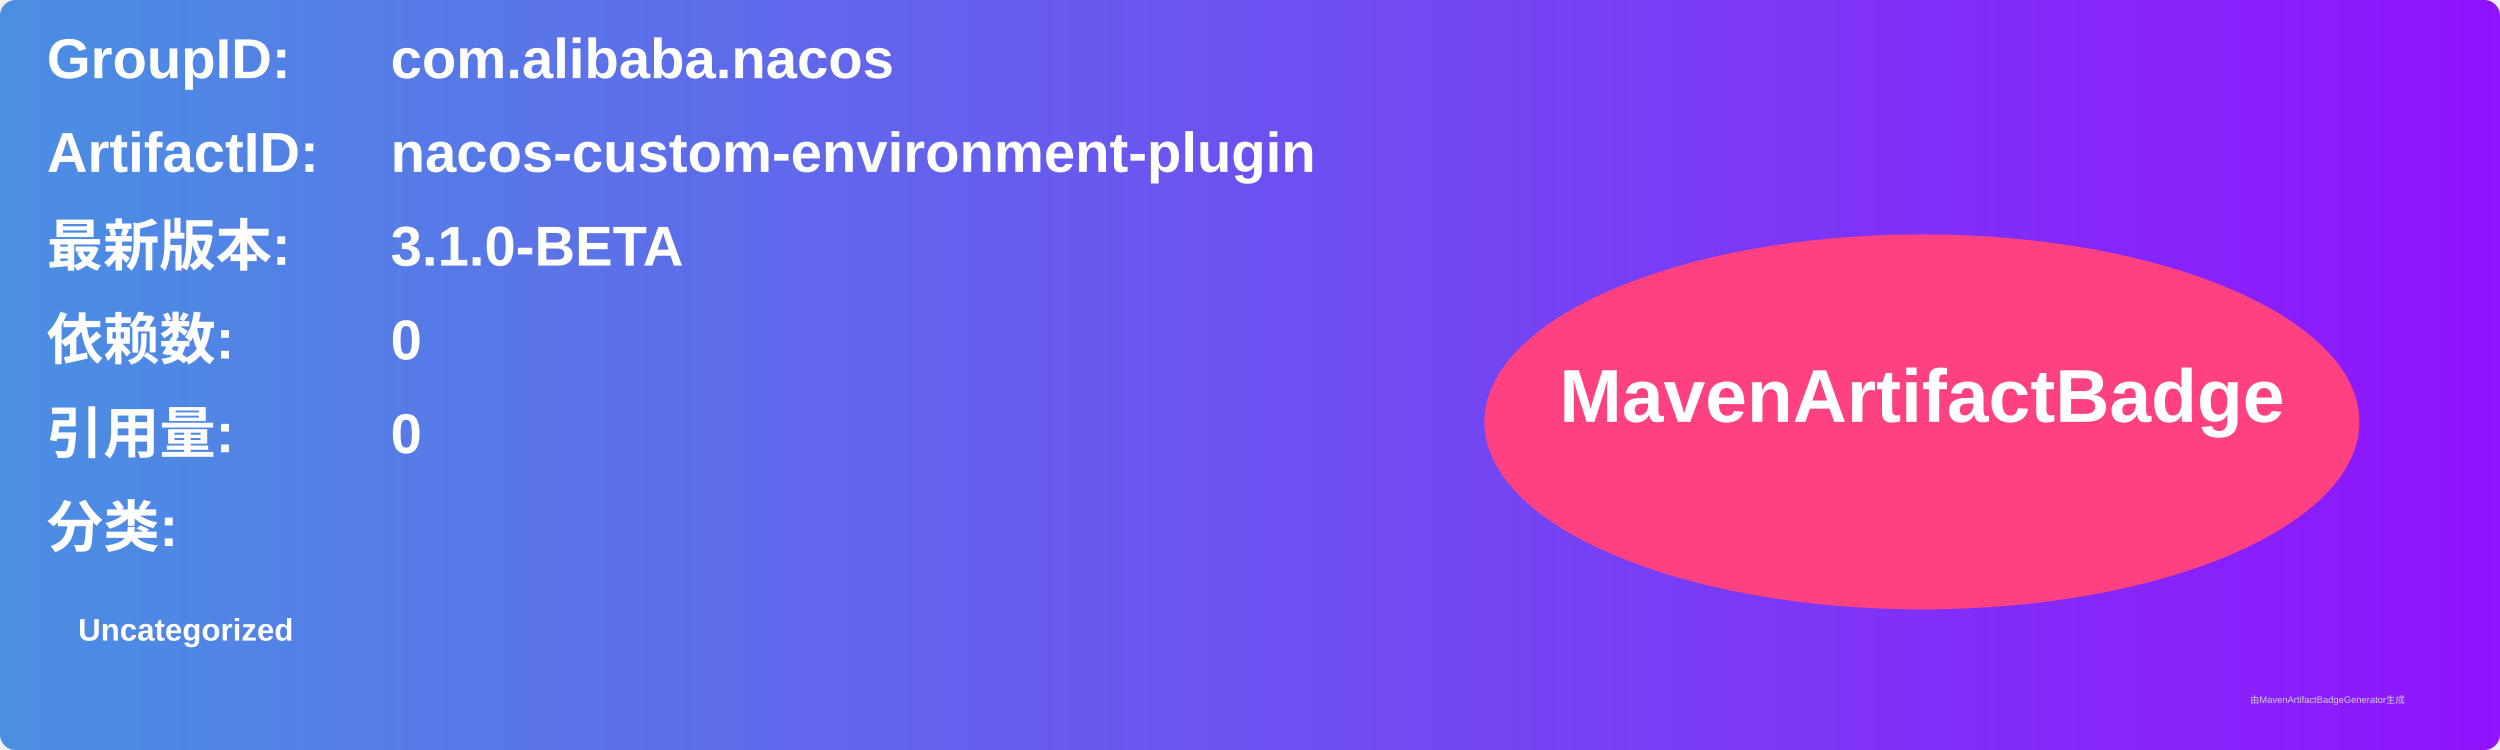
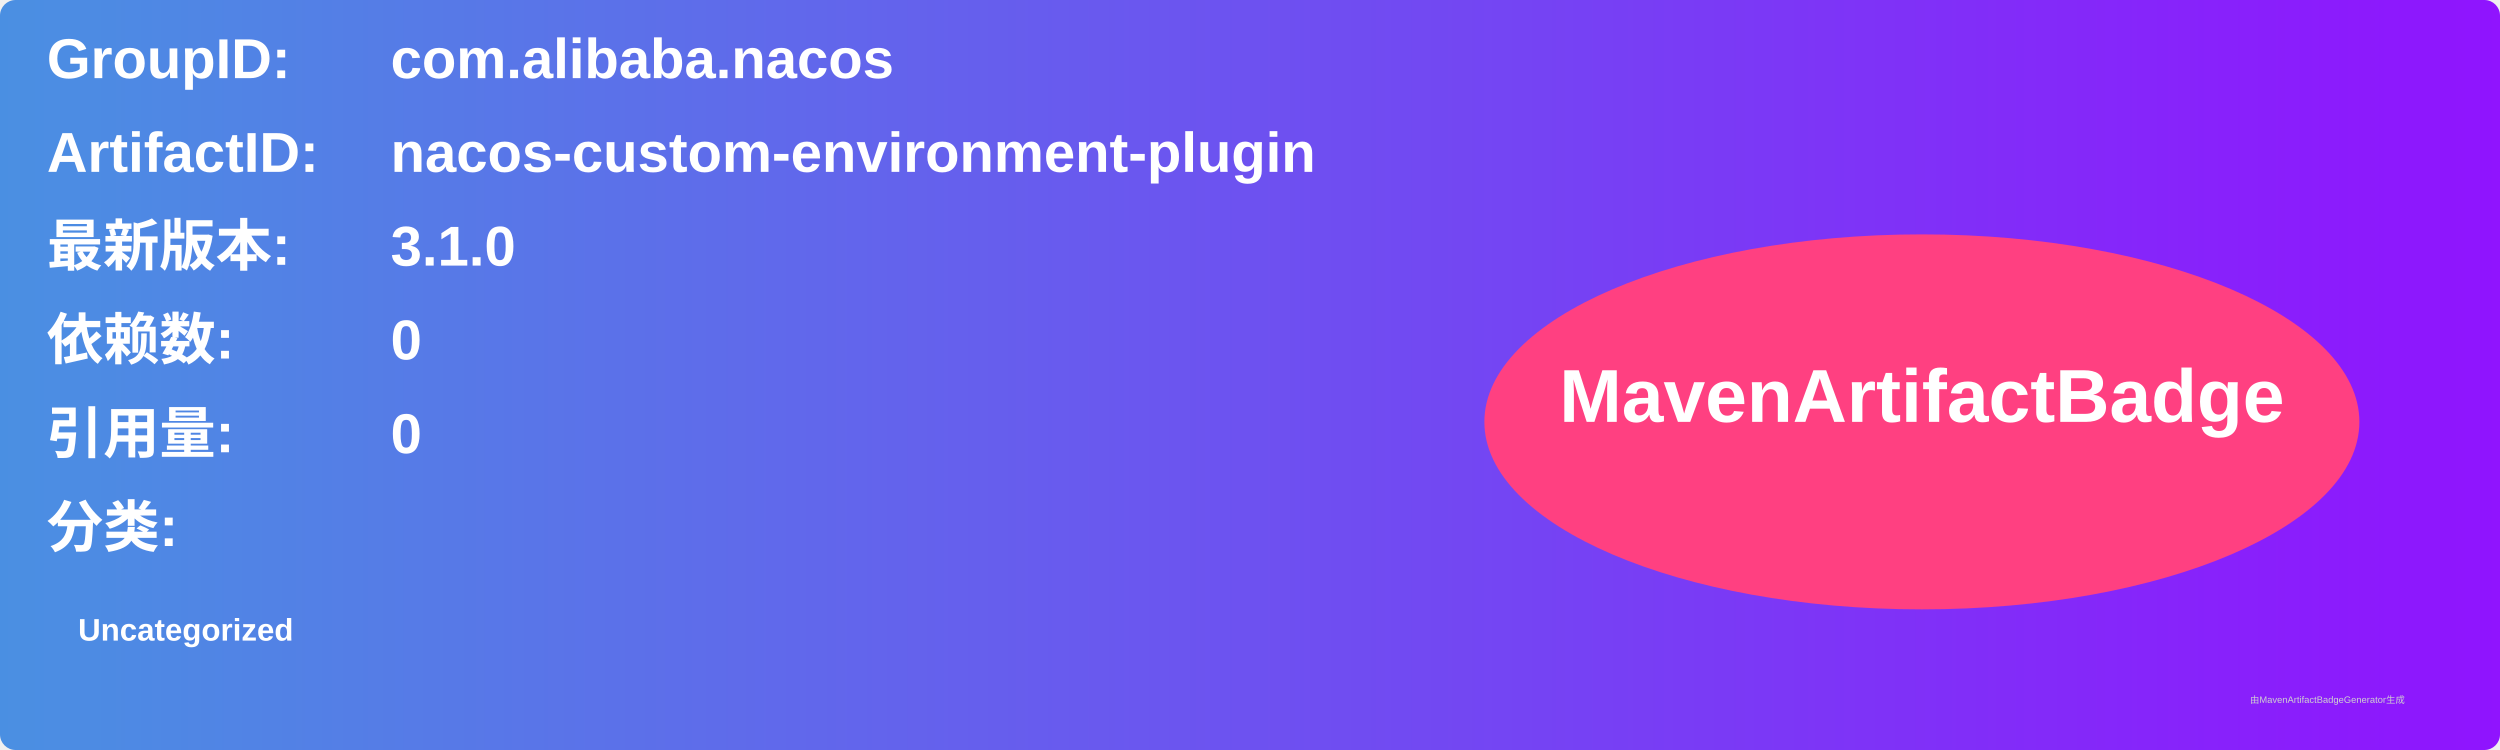
<svg xmlns="http://www.w3.org/2000/svg" width="800" height="240" viewBox="0 0 800 240">
  <linearGradient id="grad" x1="0%" y1="0%" x2="100%" y2="0%">
    <stop offset="0%" stop-color="#4a90e2" />
    <stop offset="100%" stop-color="#9013fe" />
  </linearGradient>
  <rect width="100%" height="100%" rx="5" ry="5" fill="url(#grad)" />
  <g transform="translate(15, 15)">
    <text x="0" y="10" font-family="Arial" font-size="18" fill="white" font-weight="bold" width="260">GroupID:</text>
    <text x="110" y="10" font-family="Arial" font-size="18" fill="white" font-weight="bold" width="460">com.alibaba.nacos</text>
    <text x="0" y="40" font-family="Arial" font-size="18" fill="white" font-weight="bold" width="260">ArtifactID:</text>
    <text x="110" y="40" font-family="Arial" font-size="18" fill="white" font-weight="bold" width="460">nacos-custom-environment-plugin</text>
    <text x="0" y="70" font-family="Arial" font-size="18" fill="white" font-weight="bold">最新版本:</text>
    <text x="110" y="70" font-family="Arial" font-size="18" fill="white" font-weight="bold">
-       <tspan font-weight="bold">3.1.0-BETA</tspan>
+       <tspan font-weight="bold">3.1.0</tspan>
    </text>
    <text x="0" y="100" font-family="Arial" font-size="18" fill="white" font-weight="bold">依赖数: </text>
    <text x="110" y="100" font-family="Arial" font-size="18" fill="white">
      <tspan font-weight="bold">0</tspan>
    </text>
    <text x="0" y="130" font-family="Arial" font-size="18" fill="white" font-weight="bold">引用量: </text>
    <text x="110" y="130" font-family="Arial" font-size="18" fill="white">
      <tspan font-weight="bold">0</tspan>
    </text>
    <text x="0" y="160" font-family="Arial" font-size="18" fill="white" font-weight="bold">分类:</text>
    <text x="10" y="190" font-family="Arial" font-size="10" fill="white">
      <tspan font-weight="bold">Uncategorized</tspan>
    </text>
    <ellipse cx="600" cy="120" rx="140" ry="60" fill="#ff4081" />
    <text x="600" y="120" text-anchor="middle" font-family="Arial" font-size="24" fill="white" font-weight="bold">MavenArtifactBadge</text>
  </g>
  <text x="720" y="225" font-family="Arial" font-size="3" fill="#d0d0d0">由MavenArtifactBadgeGenerator生成</text>
</svg>
